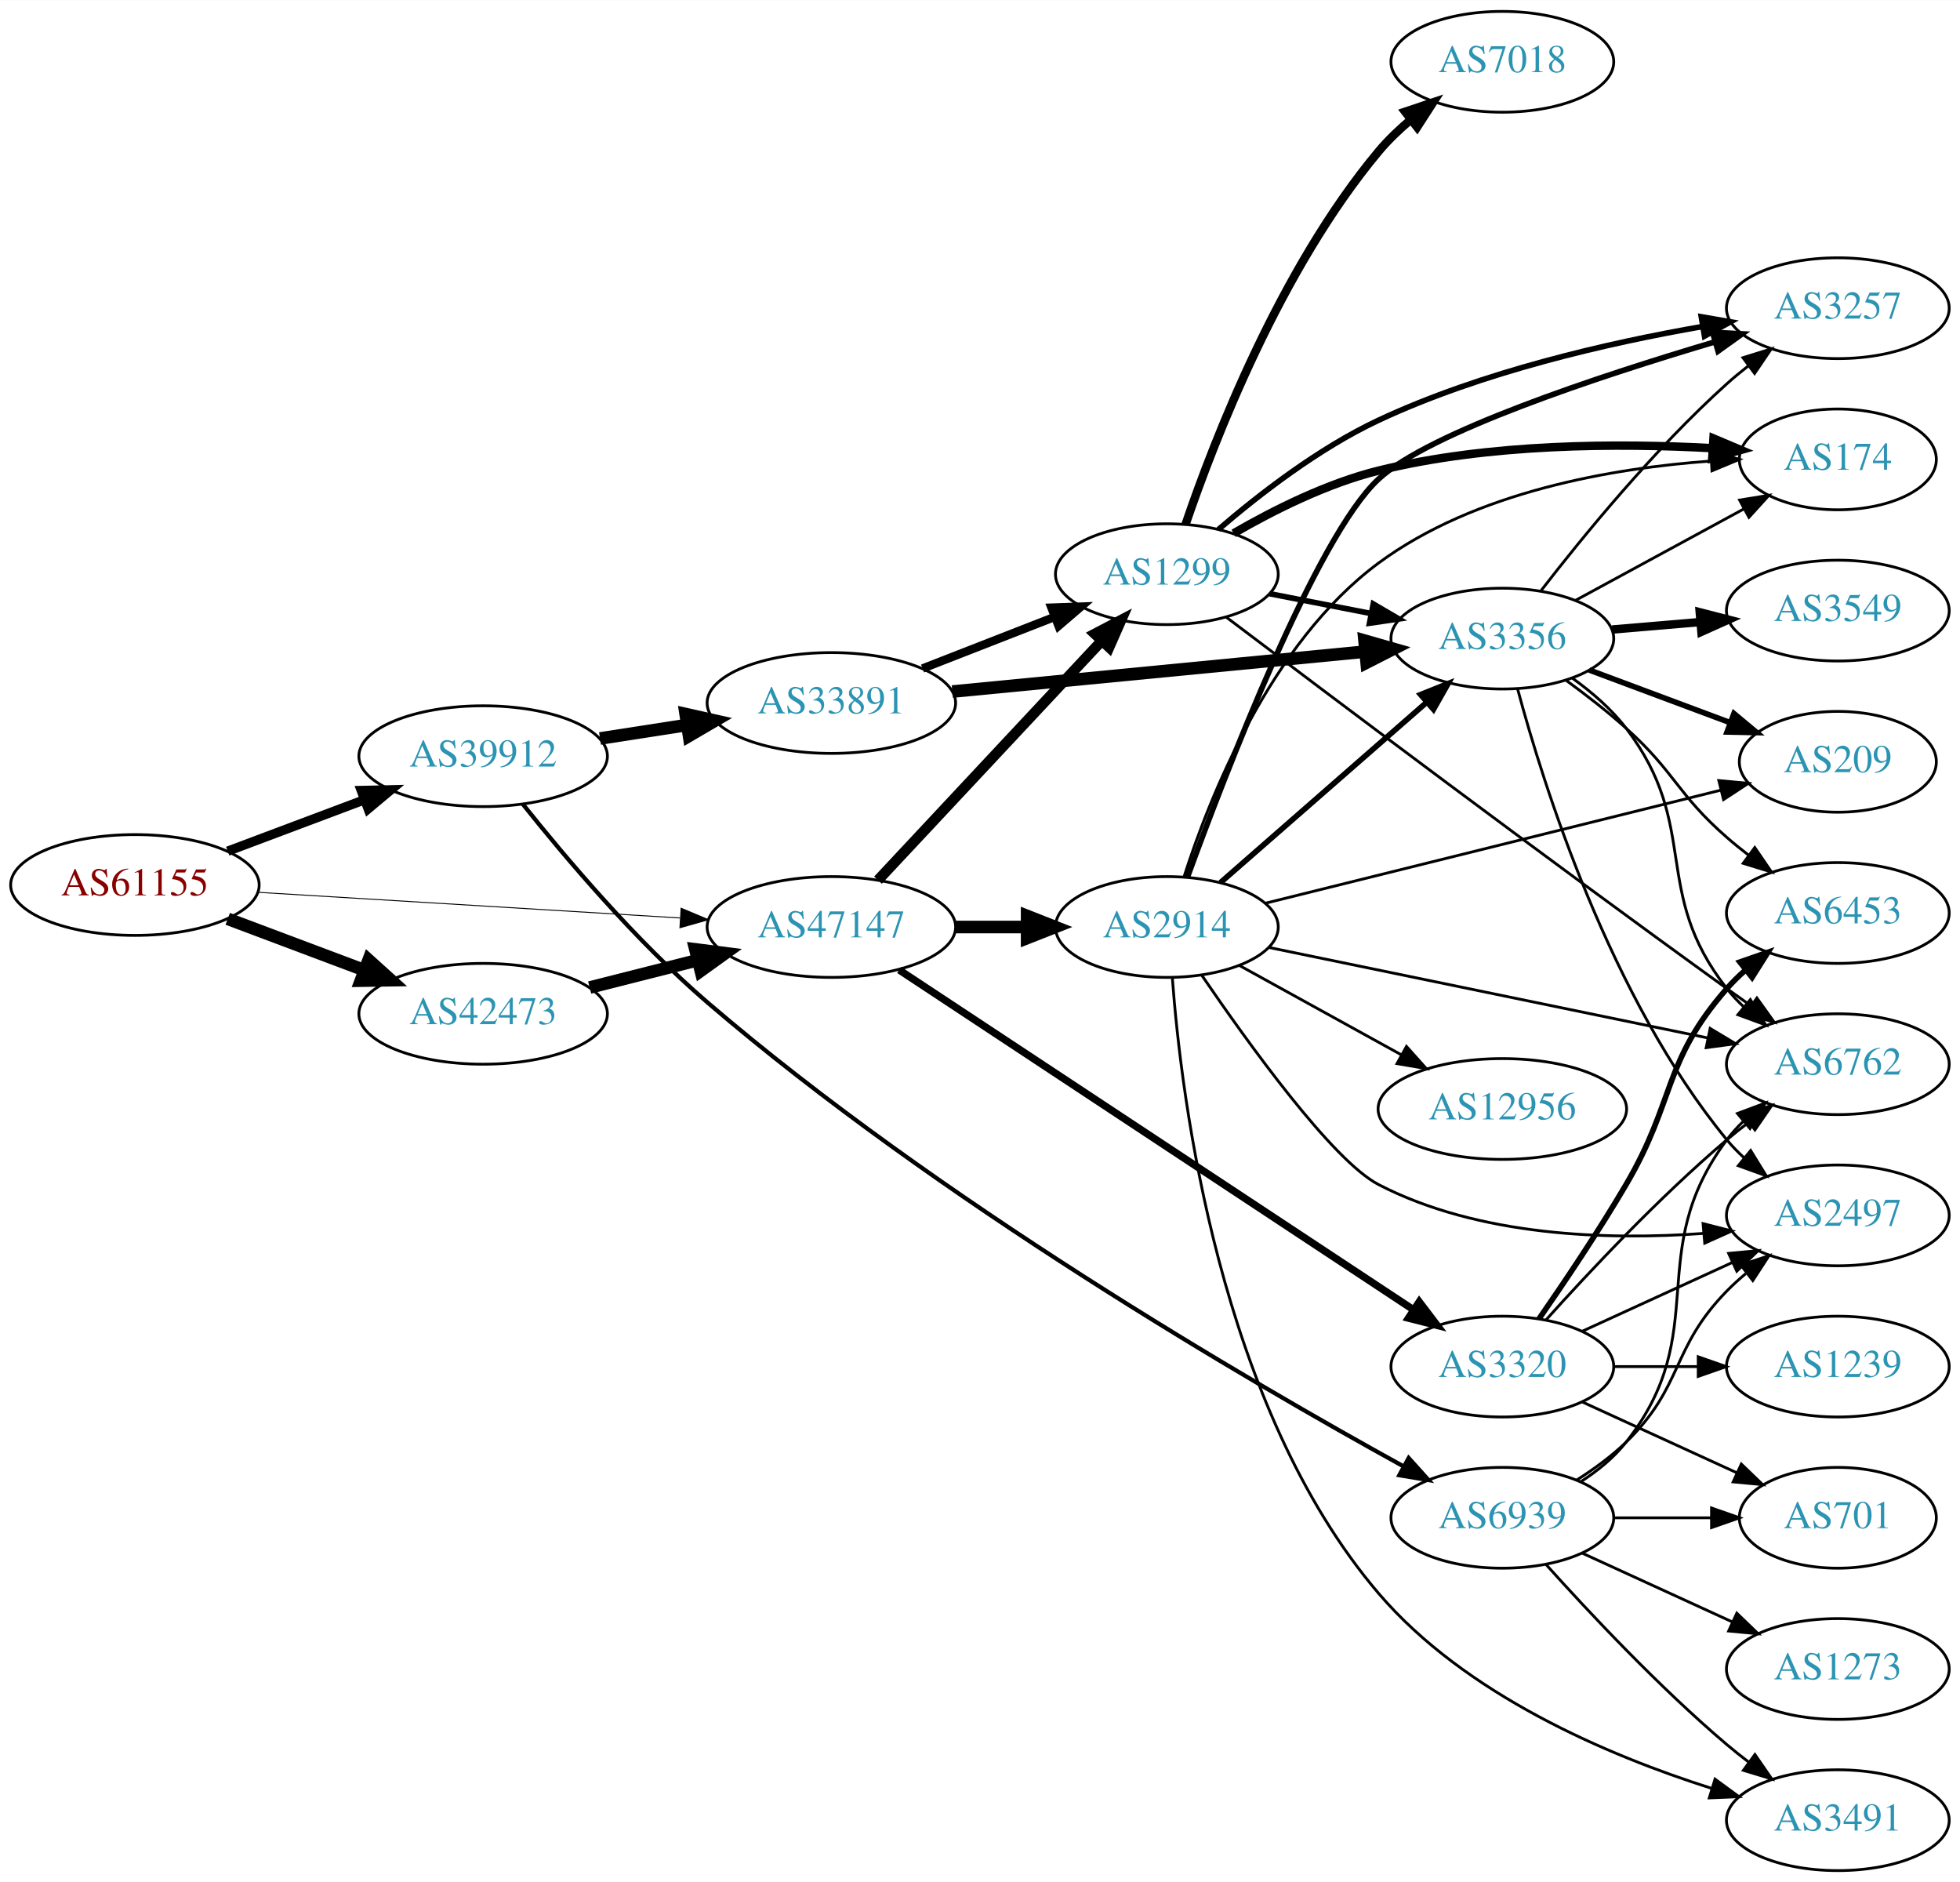
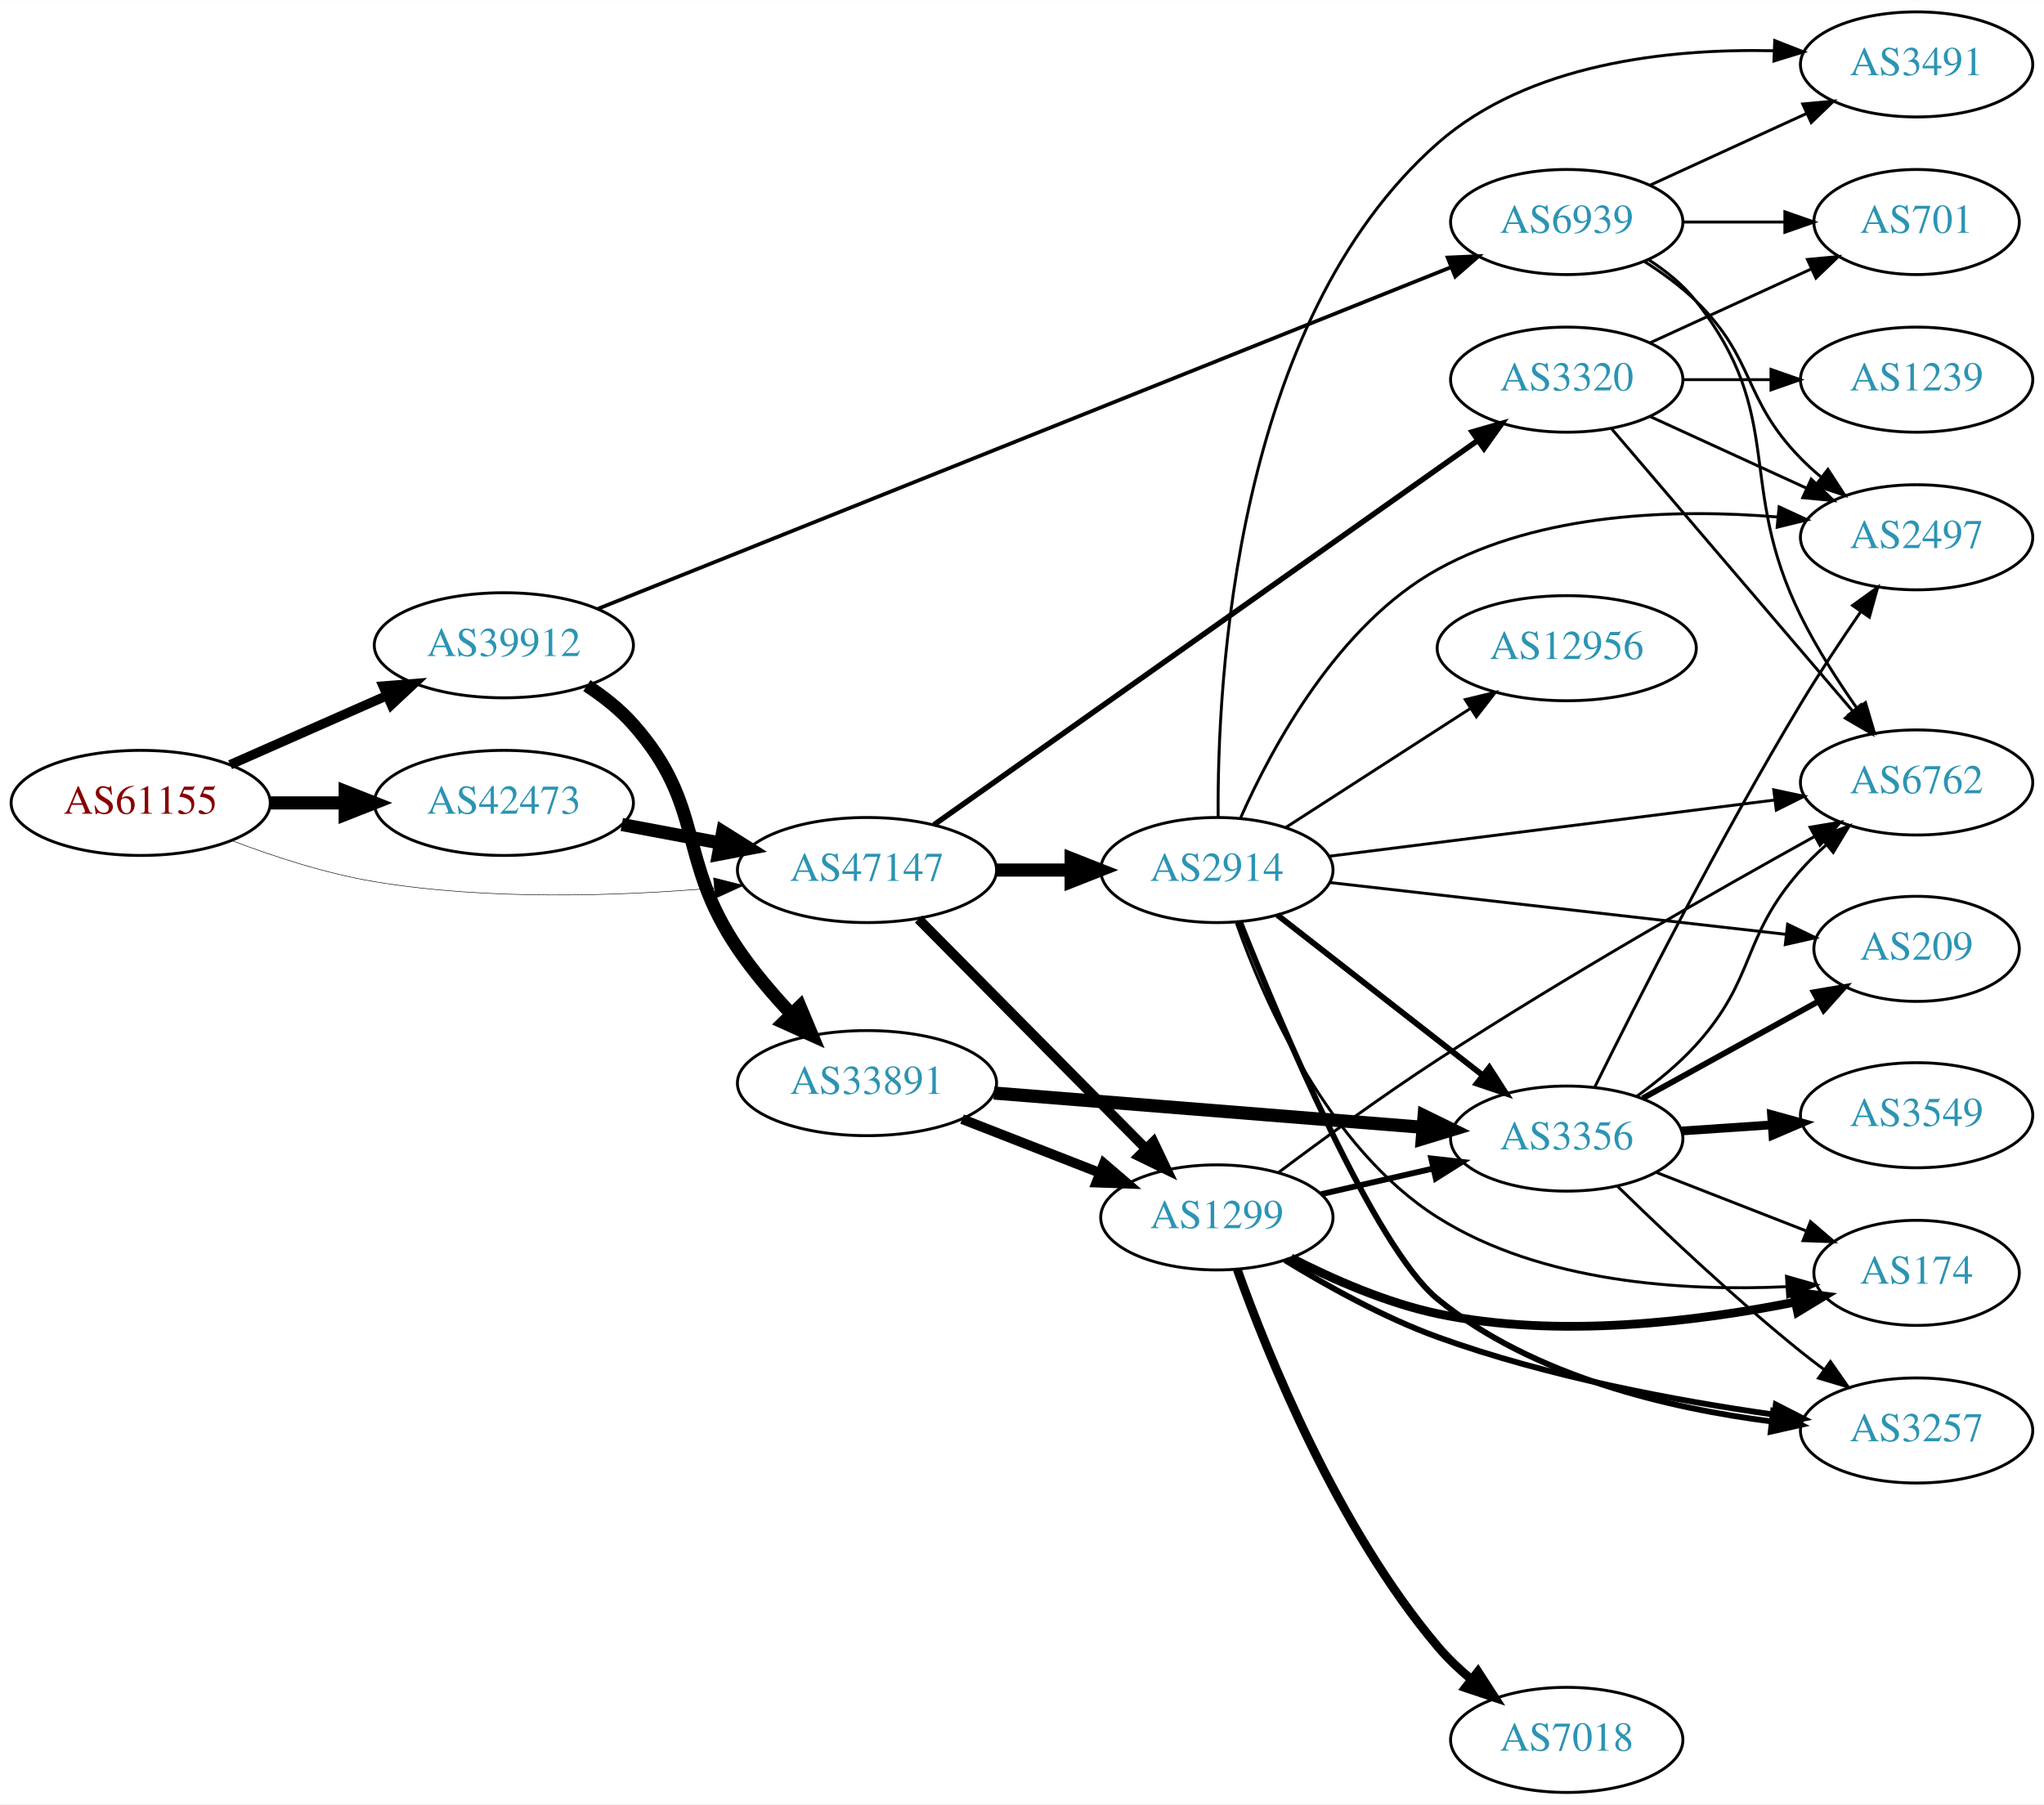
- <svg xmlns="http://www.w3.org/2000/svg" xmlns:xlink="http://www.w3.org/1999/xlink" width="700pt" height="672pt" viewBox="0.00 0.00 700.15 672.00">
-   <g id="graph0" class="graph" transform="scale(1 1) rotate(0) translate(4 668)">
-     <polygon fill="white" stroke="none" points="-4,4 -4,-668 696.155,-668 696.155,4 -4,4" />
+ <svg xmlns="http://www.w3.org/2000/svg" xmlns:xlink="http://www.w3.org/1999/xlink" width="700pt" height="618pt" viewBox="0.00 0.00 700.15 618.00">
+   <g id="graph0" class="graph" transform="scale(1 1) rotate(0) translate(4 614)">
+     <polygon fill="white" stroke="none" points="-4,4 -4,-614 696.155,-614 696.155,4 -4,4" />
    <g id="node1" class="node">
      <g id="a_node1">
        <a xlink:href="/asn/61155" xlink:title="AS61155 ~ CUBiT IT Solutions GmbH [AT]">
-           <ellipse fill="#ffffff" stroke="black" cx="44.196" cy="-352" rx="44.393" ry="18" />
-           <text text-anchor="middle" x="44.196" y="-348.3" font-family="Times,serif" font-size="14.00" fill="#880000">AS61155</text>
+           <ellipse fill="#ffffff" stroke="black" cx="44.196" cy="-339" rx="44.393" ry="18" />
+           <text text-anchor="middle" x="44.196" y="-335.3" font-family="Times,serif" font-size="14.00" fill="#880000">AS61155</text>
        </a>
      </g>
    </g>
    <g id="node2" class="node">
      <g id="a_node2">
        <a xlink:href="/asn/39912" xlink:title="AS39912 ~ oja.at GmbH [AT]">
-           <ellipse fill="#ffffff" stroke="black" cx="168.588" cy="-398" rx="44.393" ry="18" />
-           <text text-anchor="middle" x="168.588" y="-394.3" font-family="Times,serif" font-size="14.00" fill="#2c94b3">AS39912</text>
+           <ellipse fill="#ffffff" stroke="black" cx="168.588" cy="-393" rx="44.393" ry="18" />
+           <text text-anchor="middle" x="168.588" y="-389.3" font-family="Times,serif" font-size="14.00" fill="#2c94b3">AS39912</text>
        </a>
      </g>
    </g>
    <g id="edge1" class="edge">
-       <path fill="none" stroke="black" stroke-width="3.333" d="M77.353,-364.086C92.251,-369.685 110.138,-376.408 126.043,-382.386" />
-       <polygon fill="black" stroke="black" stroke-width="3.333" points="125.054,-385.753 135.646,-385.995 127.517,-379.2 125.054,-385.753" />
+       <path fill="none" stroke="black" stroke-width="3.24" d="M74.824,-352.072C90.941,-359.183 111.081,-368.069 128.473,-375.742" />
+       <polygon fill="black" stroke="black" stroke-width="3.24" points="127.247,-379.027 137.809,-379.861 130.073,-372.622 127.247,-379.027" />
    </g>
    <g id="node3" class="node">
      <g id="a_node3">
        <a xlink:href="/asn/42473" xlink:title="AS42473 ~ ANEXIA Internetdienstleistungs GmbH [AT]">
-           <ellipse fill="#ffffff" stroke="black" cx="168.588" cy="-306" rx="44.393" ry="18" />
-           <text text-anchor="middle" x="168.588" y="-302.3" font-family="Times,serif" font-size="14.00" fill="#2c94b3">AS42473</text>
+           <ellipse fill="#ffffff" stroke="black" cx="168.588" cy="-339" rx="44.393" ry="18" />
+           <text text-anchor="middle" x="168.588" y="-335.3" font-family="Times,serif" font-size="14.00" fill="#2c94b3">AS42473</text>
        </a>
      </g>
    </g>
    <g id="edge2" class="edge">
-       <path fill="none" stroke="black" stroke-width="4.5" d="M77.353,-339.914C92.251,-334.315 110.138,-327.592 126.043,-321.614" />
-       <polygon fill="black" stroke="black" stroke-width="4.5" points="127.67,-325.209 135.646,-318.005 124.9,-317.838 127.67,-325.209" />
+       <path fill="none" stroke="black" stroke-width="4.5" d="M88.692,-339C96.898,-339 105.569,-339 114.041,-339" />
+       <polygon fill="black" stroke="black" stroke-width="4.5" points="114.233,-342.938 124.233,-339 114.233,-335.063 114.233,-342.938" />
    </g>
    <g id="node4" class="node">
      <g id="a_node4">
        <a xlink:href="/asn/47147" xlink:title="AS47147 ~ ANEXIA Internetdienstleistungs GmbH [AT]">
-           <ellipse fill="#ffffff" stroke="black" cx="292.98" cy="-337" rx="44.393" ry="18" />
-           <text text-anchor="middle" x="292.98" y="-333.3" font-family="Times,serif" font-size="14.00" fill="#2c94b3">AS47147</text>
+           <ellipse fill="#ffffff" stroke="black" cx="292.98" cy="-316" rx="44.393" ry="18" />
+           <text text-anchor="middle" x="292.98" y="-312.3" font-family="Times,serif" font-size="14.00" fill="#2c94b3">AS47147</text>
        </a>
      </g>
    </g>
    <g id="edge3" class="edge">
-       <path fill="none" stroke="black" stroke-width="0.333" d="M88.183,-349.387C130.077,-346.841 193.874,-342.963 238.91,-340.226" />
-       <polygon fill="black" stroke="black" stroke-width="0.333" points="239.304,-343.708 249.073,-339.608 238.879,-336.721 239.304,-343.708" />
+       <path fill="none" stroke="black" stroke-width="0.18" d="M75.431,-326.08C89.949,-320.558 107.768,-314.756 124.392,-312 163.032,-305.594 207.36,-307.029 240.718,-309.831" />
+       <polygon fill="black" stroke="black" stroke-width="0.18" points="240.424,-313.319 250.699,-310.737 241.057,-306.347 240.424,-313.319" />
    </g>
    <g id="node5" class="node">
      <g id="a_node5">
        <a xlink:href="/asn/33891" xlink:title="AS33891 ~ CORE-BACKBONE GMBH GLOBAL NETWORK [DE]">
-           <ellipse fill="#ffffff" stroke="black" cx="292.98" cy="-417" rx="44.393" ry="18" />
-           <text text-anchor="middle" x="292.98" y="-413.3" font-family="Times,serif" font-size="14.00" fill="#2c94b3">AS33891</text>
+           <ellipse fill="#ffffff" stroke="black" cx="292.98" cy="-243" rx="44.393" ry="18" />
+           <text text-anchor="middle" x="292.98" y="-239.3" font-family="Times,serif" font-size="14.00" fill="#2c94b3">AS33891</text>
        </a>
      </g>
    </g>
    <g id="edge4" class="edge">
-       <path fill="none" stroke="black" stroke-width="4.5" d="M210.343,-404.327C220.252,-405.865 230.97,-407.529 241.277,-409.129" />
-       <polygon fill="black" stroke="black" stroke-width="4.5" points="240.918,-413.058 251.404,-410.701 242.126,-405.276 240.918,-413.058" />
+       <path fill="none" stroke="black" stroke-width="4.5" d="M197.015,-379.189C202.711,-375.456 208.328,-371.032 212.784,-366 237.829,-337.717 227.589,-320.272 248.784,-289 253.997,-281.309 260.497,-273.665 266.859,-266.881" />
+       <polygon fill="black" stroke="black" stroke-width="4.5" points="270.026,-269.273 274.179,-259.361 264.383,-263.78 270.026,-269.273" />
    </g>
    <g id="node6" class="node">
      <g id="a_node6">
        <a xlink:href="/asn/6939" xlink:title="AS6939 ~ Hurricane Electric LLC [US]">
-           <ellipse fill="#ffffff" stroke="black" cx="532.666" cy="-126" rx="39.794" ry="18" />
-           <text text-anchor="middle" x="532.666" y="-122.3" font-family="Times,serif" font-size="14.00" fill="#2c94b3">AS6939</text>
+           <ellipse fill="#ffffff" stroke="black" cx="532.666" cy="-538" rx="39.794" ry="18" />
+           <text text-anchor="middle" x="532.666" y="-534.3" font-family="Times,serif" font-size="14.00" fill="#2c94b3">AS6939</text>
        </a>
      </g>
    </g>
    <g id="edge5" class="edge">
-       <path fill="none" stroke="black" stroke-width="1.5" d="M182.737,-380.916C197.584,-362.254 223.042,-332.079 248.784,-310 330.968,-239.51 441.918,-174.903 497.27,-144.421" />
-       <polygon fill="black" stroke="black" stroke-width="1.5" points="499.21,-147.349 506.302,-139.478 495.85,-141.208 499.21,-147.349" />
+       <path fill="none" stroke="black" stroke-width="1.286" d="M200.772,-405.488C266.796,-431.929 420.55,-493.502 492.82,-522.444" />
+       <polygon fill="black" stroke="black" stroke-width="1.286" points="491.875,-525.835 502.46,-526.304 494.477,-519.337 491.875,-525.835" />
+     </g>
+     <g id="edge19" class="edge">
+       <path fill="none" stroke="black" stroke-width="4.5" d="M208.988,-331.596C219.688,-329.585 231.411,-327.382 242.589,-325.282" />
+       <polygon fill="black" stroke="black" stroke-width="4.5" points="243.554,-329.107 252.655,-323.39 242.1,-321.367 243.554,-329.107" />
+     </g>
+     <g id="node7" class="node">
+       <g id="a_node7">
+         <a xlink:href="/asn/1299" xlink:title="AS1299 ~ Telia Carrier [EU]">
+           <ellipse fill="#ffffff" stroke="black" cx="412.823" cy="-197" rx="39.794" ry="18" />
+           <text text-anchor="middle" x="412.823" y="-193.3" font-family="Times,serif" font-size="14.00" fill="#2c94b3">AS1299</text>
+         </a>
+       </g>
+     </g>
+     <g id="edge21" class="edge">
+       <path fill="none" stroke="black" stroke-width="3.375" d="M310.614,-299.203C330.907,-278.711 365.342,-243.938 388.331,-220.722" />
+       <polygon fill="black" stroke="black" stroke-width="3.375" points="391.102,-222.898 395.652,-213.33 386.128,-217.973 391.102,-222.898" />
+     </g>
+     <g id="node16" class="node">
+       <g id="a_node16">
+         <a xlink:href="/asn/2914" xlink:title="AS2914 ~ NTT America, Inc. [US]">
+           <ellipse fill="#ffffff" stroke="black" cx="412.823" cy="-316" rx="39.794" ry="18" />
+           <text text-anchor="middle" x="412.823" y="-312.3" font-family="Times,serif" font-size="14.00" fill="#2c94b3">AS2914</text>
+         </a>
+       </g>
    </g>
    <g id="edge20" class="edge">
-       <path fill="none" stroke="black" stroke-width="4.5" d="M206.642,-315.385C218.745,-318.451 232.348,-321.896 245.077,-325.12" />
-       <polygon fill="black" stroke="black" stroke-width="4.5" points="244.392,-329.008 255.053,-327.647 246.325,-321.374 244.392,-329.008" />
-     </g>
-     <g id="node8" class="node">
-       <g id="a_node8">
-         <a xlink:href="/asn/1299" xlink:title="AS1299 ~ Telia Carrier [EU]">
-           <ellipse fill="#ffffff" stroke="black" cx="412.823" cy="-463" rx="39.794" ry="18" />
-           <text text-anchor="middle" x="412.823" y="-459.3" font-family="Times,serif" font-size="14.00" fill="#2c94b3">AS1299</text>
-         </a>
-       </g>
-     </g>
-     <g id="edge23" class="edge">
-       <path fill="none" stroke="black" stroke-width="3.75" d="M309.629,-353.732C330.08,-375.598 366.032,-414.039 389.381,-439.005" />
-       <polygon fill="black" stroke="black" stroke-width="3.75" points="387.097,-441.687 396.484,-446.599 392.21,-436.905 387.097,-441.687" />
+       <path fill="none" stroke="black" stroke-width="4.5" d="M337.191,-316C345.504,-316 354.267,-316 362.749,-316" />
+       <polygon fill="black" stroke="black" stroke-width="4.5" points="362.908,-319.938 372.908,-316 362.908,-312.063 362.908,-319.938" />
    </g>
    <g id="node17" class="node">
      <g id="a_node17">
        <a xlink:href="/asn/3320" xlink:title="AS3320 ~ DTAG [DE]">
-           <ellipse fill="#ffffff" stroke="black" cx="532.666" cy="-180" rx="39.794" ry="18" />
-           <text text-anchor="middle" x="532.666" y="-176.3" font-family="Times,serif" font-size="14.00" fill="#2c94b3">AS3320</text>
-         </a>
-       </g>
-     </g>
-     <g id="edge21" class="edge">
-       <path fill="none" stroke="black" stroke-width="2.625" d="M317.203,-321.66C360.311,-293.186 452.691,-232.166 500.921,-200.308" />
-       <polygon fill="black" stroke="black" stroke-width="2.625" points="502.976,-203.145 509.391,-194.713 499.118,-197.304 502.976,-203.145" />
+           <ellipse fill="#ffffff" stroke="black" cx="532.666" cy="-484" rx="39.794" ry="18" />
+           <text text-anchor="middle" x="532.666" y="-480.3" font-family="Times,serif" font-size="14.00" fill="#2c94b3">AS3320</text>
+         </a>
+       </g>
+     </g>
+     <g id="edge22" class="edge">
+       <path fill="none" stroke="black" stroke-width="1.875" d="M315.915,-331.504C358.847,-361.849 453.987,-429.095 502.295,-463.24" />
+       <polygon fill="black" stroke="black" stroke-width="1.875" points="500.282,-466.103 510.468,-469.017 504.322,-460.387 500.282,-466.103" />
+     </g>
+     <g id="edge6" class="edge">
+       <path fill="none" stroke="black" stroke-width="3.375" d="M325.56,-230.673C339.989,-225.04 357.229,-218.311 372.49,-212.354" />
+       <polygon fill="black" stroke="black" stroke-width="3.375" points="374.141,-215.466 382.184,-208.57 371.596,-208.946 374.141,-215.466" />
+     </g>
+     <g id="node8" class="node">
+       <g id="a_node8">
+         <a xlink:href="/asn/3356" xlink:title="AS3356 ~ Level 3 Parent, LLC [US]">
+           <ellipse fill="#ffffff" stroke="black" cx="532.666" cy="-224" rx="39.794" ry="18" />
+           <text text-anchor="middle" x="532.666" y="-220.3" font-family="Times,serif" font-size="14.00" fill="#2c94b3">AS3356</text>
+         </a>
+       </g>
+     </g>
+     <g id="edge7" class="edge">
+       <path fill="none" stroke="black" stroke-width="4.5" d="M336.474,-239.603C377.762,-236.303 440.372,-231.298 483.491,-227.851" />
+       <polygon fill="black" stroke="black" stroke-width="4.5" points="483.811,-231.776 493.465,-227.054 483.183,-223.926 483.811,-231.776" />
+     </g>
+     <g id="node12" class="node">
+       <g id="a_node12">
+         <a xlink:href="/asn/6762" xlink:title="AS6762 ~ TELECOM ITALIA SPARKLE S.p.A. [IT]">
+           <ellipse fill="#ffffff" stroke="black" cx="652.508" cy="-346" rx="39.794" ry="18" />
+           <text text-anchor="middle" x="652.508" y="-342.3" font-family="Times,serif" font-size="14.00" fill="#2c94b3">AS6762</text>
+         </a>
+       </g>
+     </g>
+     <g id="edge36" class="edge">
+       <path fill="none" stroke="black" d="M560.637,-525.145C566.625,-521.28 572.485,-516.559 576.862,-511 608.16,-471.246 590.455,-448.364 612.862,-403 618.213,-392.167 625.362,-381.003 632.055,-371.459" />
+       <polygon fill="black" stroke="black" points="634.998,-373.363 638.01,-363.205 629.321,-369.267 634.998,-373.363" />
+     </g>
+     <g id="node14" class="node">
+       <g id="a_node14">
+         <a xlink:href="/asn/2497" xlink:title="AS2497 ~ Internet Initiative Japan Inc. [JP]">
+           <ellipse fill="#ffffff" stroke="black" cx="652.508" cy="-430" rx="39.794" ry="18" />
+           <text text-anchor="middle" x="652.508" y="-426.3" font-family="Times,serif" font-size="14.00" fill="#2c94b3">AS2497</text>
+         </a>
+       </g>
+     </g>
+     <g id="edge38" class="edge">
+       <path fill="none" stroke="black" d="M559.195,-524.538C565.357,-520.638 571.659,-516.052 576.862,-511 597.555,-490.906 592.689,-477.617 612.862,-457 614.954,-454.861 617.238,-452.782 619.615,-450.79" />
+       <polygon fill="black" stroke="black" points="622.133,-453.268 627.914,-444.389 617.858,-447.725 622.133,-453.268" />
    </g>
    <g id="node18" class="node">
      <g id="a_node18">
-         <a xlink:href="/asn/2914" xlink:title="AS2914 ~ NTT America, Inc. [US]">
-           <ellipse fill="#ffffff" stroke="black" cx="412.823" cy="-337" rx="39.794" ry="18" />
-           <text text-anchor="middle" x="412.823" y="-333.3" font-family="Times,serif" font-size="14.00" fill="#2c94b3">AS2914</text>
-         </a>
-       </g>
-     </g>
-     <g id="edge22" class="edge">
-       <path fill="none" stroke="black" stroke-width="4.5" d="M337.191,-337C345.504,-337 354.267,-337 362.749,-337" />
-       <polygon fill="black" stroke="black" stroke-width="4.5" points="362.908,-340.938 372.908,-337 362.908,-333.063 362.908,-340.938" />
-     </g>
-     <g id="node7" class="node">
-       <g id="a_node7">
-         <a xlink:href="/asn/3356" xlink:title="AS3356 ~ Level 3 Parent, LLC [US]">
-           <ellipse fill="#ffffff" stroke="black" cx="532.666" cy="-440" rx="39.794" ry="18" />
-           <text text-anchor="middle" x="532.666" y="-436.3" font-family="Times,serif" font-size="14.00" fill="#2c94b3">AS3356</text>
-         </a>
-       </g>
-     </g>
-     <g id="edge6" class="edge">
-       <path fill="none" stroke="black" stroke-width="4.5" d="M336.2,-421.085C377.572,-425.089 440.543,-431.182 483.765,-435.365" />
-       <polygon fill="black" stroke="black" stroke-width="4.5" points="483.426,-439.288 493.759,-436.332 484.185,-431.449 483.426,-439.288" />
-     </g>
-     <g id="edge7" class="edge">
-       <path fill="none" stroke="black" stroke-width="3" d="M325.56,-429.327C339.989,-434.96 357.229,-441.689 372.49,-447.646" />
-       <polygon fill="black" stroke="black" stroke-width="3" points="371.596,-451.054 382.184,-451.43 374.141,-444.534 371.596,-451.054" />
+         <a xlink:href="/asn/3491" xlink:title="AS3491 ~ PCCW Global, Inc. [US]">
+           <ellipse fill="#ffffff" stroke="black" cx="652.508" cy="-592" rx="39.794" ry="18" />
+           <text text-anchor="middle" x="652.508" y="-588.3" font-family="Times,serif" font-size="14.00" fill="#2c94b3">AS3491</text>
+         </a>
+       </g>
+     </g>
+     <g id="edge37" class="edge">
+       <path fill="none" stroke="black" d="M561.294,-550.661C577.251,-557.973 597.522,-567.261 614.805,-575.181" />
+       <polygon fill="black" stroke="black" points="613.503,-578.435 624.052,-579.419 616.419,-572.071 613.503,-578.435" />
+     </g>
+     <g id="node21" class="node">
+       <g id="a_node21">
+         <a xlink:href="/asn/701" xlink:title="AS701 ~ UUNET [US]">
+           <ellipse fill="#ffffff" stroke="black" cx="652.508" cy="-538" rx="35.194" ry="18" />
+           <text text-anchor="middle" x="652.508" y="-534.3" font-family="Times,serif" font-size="14.00" fill="#2c94b3">AS701</text>
+         </a>
+       </g>
+     </g>
+     <g id="edge35" class="edge">
+       <path fill="none" stroke="black" d="M572.578,-538C583.665,-538 595.824,-538 607.207,-538" />
+       <polygon fill="black" stroke="black" points="607.389,-541.5 617.389,-538 607.388,-534.5 607.389,-541.5" />
+     </g>
+     <g id="edge11" class="edge">
+       <path fill="none" stroke="black" stroke-width="2" d="M448.542,-204.955C460.542,-207.704 474.163,-210.825 486.856,-213.733" />
+       <polygon fill="black" stroke="black" stroke-width="2" points="486.258,-217.187 496.787,-216.009 487.821,-210.364 486.258,-217.187" />
    </g>
    <g id="node9" class="node">
      <g id="a_node9">
-         <a xlink:href="/asn/6762" xlink:title="AS6762 ~ TELECOM ITALIA SPARKLE S.p.A. [IT]">
-           <ellipse fill="#ffffff" stroke="black" cx="652.508" cy="-288" rx="39.794" ry="18" />
-           <text text-anchor="middle" x="652.508" y="-284.3" font-family="Times,serif" font-size="14.00" fill="#2c94b3">AS6762</text>
-         </a>
-       </g>
-     </g>
-     <g id="edge40" class="edge">
-       <path fill="none" stroke="black" d="M560.637,-138.855C566.625,-142.72 572.485,-147.441 576.862,-153 608.16,-192.754 582.59,-220.458 612.862,-261 614.606,-263.336 616.613,-265.545 618.777,-267.617" />
-       <polygon fill="black" stroke="black" points="616.655,-270.405 626.577,-274.118 621.136,-265.027 616.655,-270.405" />
-     </g>
-     <g id="node12" class="node">
-       <g id="a_node12">
-         <a xlink:href="/asn/2497" xlink:title="AS2497 ~ Internet Initiative Japan Inc. [JP]">
-           <ellipse fill="#ffffff" stroke="black" cx="652.508" cy="-234" rx="39.794" ry="18" />
-           <text text-anchor="middle" x="652.508" y="-230.3" font-family="Times,serif" font-size="14.00" fill="#2c94b3">AS2497</text>
-         </a>
-       </g>
-     </g>
-     <g id="edge39" class="edge">
-       <path fill="none" stroke="black" d="M559.195,-139.462C565.357,-143.362 571.659,-147.948 576.862,-153 597.555,-173.094 592.689,-186.383 612.862,-207 614.954,-209.139 617.238,-211.218 619.615,-213.21" />
-       <polygon fill="black" stroke="black" points="617.858,-216.275 627.914,-219.611 622.133,-210.732 617.858,-216.275" />
-     </g>
-     <g id="node19" class="node">
-       <g id="a_node19">
-         <a xlink:href="/asn/701" xlink:title="AS701 ~ UUNET [US]">
-           <ellipse fill="#ffffff" stroke="black" cx="652.508" cy="-126" rx="35.194" ry="18" />
-           <text text-anchor="middle" x="652.508" y="-122.3" font-family="Times,serif" font-size="14.00" fill="#2c94b3">AS701</text>
-         </a>
-       </g>
-     </g>
-     <g id="edge38" class="edge">
-       <path fill="none" stroke="black" d="M572.578,-126C583.665,-126 595.824,-126 607.207,-126" />
-       <polygon fill="black" stroke="black" points="607.389,-129.5 617.389,-126 607.388,-122.5 607.389,-129.5" />
-     </g>
-     <g id="node21" class="node">
-       <g id="a_node21">
-         <a xlink:href="/asn/3491" xlink:title="AS3491 ~ PCCW Global, Inc. [US]">
-           <ellipse fill="#ffffff" stroke="black" cx="652.508" cy="-18" rx="39.794" ry="18" />
-           <text text-anchor="middle" x="652.508" y="-14.3" font-family="Times,serif" font-size="14.00" fill="#2c94b3">AS3491</text>
-         </a>
-       </g>
-     </g>
-     <g id="edge37" class="edge">
-       <path fill="none" stroke="black" d="M548.312,-109.275C563.612,-92.235 588.71,-65.477 612.862,-45 615.359,-42.883 618.019,-40.768 620.731,-38.707" />
-       <polygon fill="black" stroke="black" points="622.897,-41.459 628.907,-32.734 618.767,-35.806 622.897,-41.459" />
-     </g>
-     <g id="node23" class="node">
-       <g id="a_node23">
-         <a xlink:href="/asn/1273" xlink:title="AS1273 ~ Vodafone Group PLC [EU]">
-           <ellipse fill="#ffffff" stroke="black" cx="652.508" cy="-72" rx="39.794" ry="18" />
-           <text text-anchor="middle" x="652.508" y="-68.3" font-family="Times,serif" font-size="14.00" fill="#2c94b3">AS1273</text>
-         </a>
-       </g>
-     </g>
-     <g id="edge41" class="edge">
-       <path fill="none" stroke="black" d="M561.294,-113.339C577.251,-106.027 597.522,-96.739 614.805,-88.819" />
-       <polygon fill="black" stroke="black" points="616.419,-91.929 624.052,-84.581 613.503,-85.565 616.419,-91.929" />
+         <a xlink:href="/asn/174" xlink:title="AS174 ~ Cogent Communications [US]">
+           <ellipse fill="#ffffff" stroke="black" cx="652.508" cy="-178" rx="35.194" ry="18" />
+           <text text-anchor="middle" x="652.508" y="-174.3" font-family="Times,serif" font-size="14.00" fill="#2c94b3">AS174</text>
+         </a>
+       </g>
    </g>
    <g id="edge8" class="edge">
-       <path fill="none" stroke="black" d="M557.727,-425.836C564.614,-420.882 571.657,-414.829 576.862,-408 603.729,-372.75 585.507,-349.873 612.862,-315 614.661,-312.706 616.708,-310.527 618.899,-308.477" />
-       <polygon fill="black" stroke="black" points="621.254,-311.072 626.752,-302.015 616.806,-305.667 621.254,-311.072" />
+       <path fill="none" stroke="black" stroke-width="3" d="M438.171,-183.139C452.354,-175.869 470.863,-167.718 488.469,-164 529.656,-155.302 577.784,-161.363 611.02,-168.012" />
+       <polygon fill="black" stroke="black" stroke-width="3" points="610.326,-171.442 620.833,-170.078 611.769,-164.592 610.326,-171.442" />
    </g>
    <g id="node10" class="node">
      <g id="a_node10">
-         <a xlink:href="/asn/3257" xlink:title="AS3257 ~ GTT [DE]">
-           <ellipse fill="#ffffff" stroke="black" cx="652.508" cy="-558" rx="39.794" ry="18" />
-           <text text-anchor="middle" x="652.508" y="-554.3" font-family="Times,serif" font-size="14.00" fill="#2c94b3">AS3257</text>
+         <a xlink:href="/asn/7018" xlink:title="AS7018 ~ AT&amp;T Services, Inc. [US]">
+           <ellipse fill="#ffffff" stroke="black" cx="532.666" cy="-18" rx="39.794" ry="18" />
+           <text text-anchor="middle" x="532.666" y="-14.3" font-family="Times,serif" font-size="14.00" fill="#2c94b3">AS7018</text>
        </a>
      </g>
    </g>
    <g id="edge9" class="edge">
-       <path fill="none" stroke="black" d="M546.561,-457.216C561.382,-476.395 587.006,-507.758 612.862,-531 615.296,-533.189 617.914,-535.353 620.597,-537.446" />
-       <polygon fill="black" stroke="black" points="618.611,-540.33 628.73,-543.469 622.777,-534.705 618.611,-540.33" />
+       <path fill="none" stroke="black" stroke-width="3" d="M419.807,-179.16C430.274,-149.84 454.11,-90.666 488.469,-50 491.846,-46.003 495.816,-42.222 499.956,-38.755" />
+       <polygon fill="black" stroke="black" stroke-width="3" points="502.265,-41.393 508.019,-32.497 497.973,-35.863 502.265,-41.393" />
    </g>
    <g id="node11" class="node">
      <g id="a_node11">
-         <a xlink:href="/asn/3549" xlink:title="AS3549 ~ Level 3 Parent, LLC [US]">
-           <ellipse fill="#ffffff" stroke="black" cx="652.508" cy="-450" rx="39.794" ry="18" />
-           <text text-anchor="middle" x="652.508" y="-446.3" font-family="Times,serif" font-size="14.00" fill="#2c94b3">AS3549</text>
+         <a xlink:href="/asn/3257" xlink:title="AS3257 ~ GTT [DE]">
+           <ellipse fill="#ffffff" stroke="black" cx="652.508" cy="-124" rx="39.794" ry="18" />
+           <text text-anchor="middle" x="652.508" y="-120.3" font-family="Times,serif" font-size="14.00" fill="#2c94b3">AS3257</text>
        </a>
      </g>
    </g>
    <g id="edge10" class="edge">
-       <path fill="none" stroke="black" stroke-width="3" d="M571.926,-443.247C581.906,-444.094 592.791,-445.017 603.217,-445.902" />
-       <polygon fill="black" stroke="black" stroke-width="3" points="603.18,-449.411 613.44,-446.77 603.772,-442.436 603.18,-449.411" />
-     </g>
-     <g id="edge11" class="edge">
-       <path fill="none" stroke="black" d="M538.12,-422.013C547.332,-387.661 571.176,-311.634 612.862,-261 614.715,-258.749 616.801,-256.601 619.019,-254.572" />
-       <polygon fill="black" stroke="black" points="621.367,-257.174 626.921,-248.151 616.953,-251.741 621.367,-257.174" />
+       <path fill="none" stroke="black" stroke-width="2" d="M436.158,-182.345C450.558,-173.511 469.984,-162.707 488.469,-156 525.905,-142.418 570.381,-134.179 603.416,-129.469" />
+       <polygon fill="black" stroke="black" stroke-width="2" points="604.281,-132.884 613.716,-128.062 603.334,-125.948 604.281,-132.884" />
+     </g>
+     <g id="edge12" class="edge">
+       <path fill="none" stroke="black" d="M434.036,-212.454C448.842,-223.566 469.567,-238.699 488.469,-251 532.014,-279.338 584.177,-309.024 617.569,-327.512" />
+       <polygon fill="black" stroke="black" points="616.02,-330.655 626.467,-332.42 619.401,-324.525 616.02,-330.655" />
+     </g>
+     <g id="edge18" class="edge">
+       <path fill="none" stroke="black" d="M563.402,-212.392C579.019,-206.296 598.296,-198.771 614.833,-192.316" />
+       <polygon fill="black" stroke="black" points="616.162,-195.555 624.204,-188.658 613.616,-189.034 616.162,-195.555" />
+     </g>
+     <g id="edge16" class="edge">
+       <path fill="none" stroke="black" d="M550.072,-207.654C565.693,-192.389 590.129,-169.28 612.862,-151 615.413,-148.948 618.11,-146.879 620.846,-144.847" />
+       <polygon fill="black" stroke="black" points="622.999,-147.609 629.06,-138.92 618.903,-141.933 622.999,-147.609" />
+     </g>
+     <g id="edge14" class="edge">
+       <path fill="none" stroke="black" d="M556.585,-238.419C563.577,-243.462 570.967,-249.503 576.862,-256 597.758,-279.032 592.226,-292.734 612.862,-316 615.512,-318.989 618.493,-321.892 621.594,-324.64" />
+       <polygon fill="black" stroke="black" points="619.489,-327.441 629.428,-331.112 623.948,-322.044 619.489,-327.441" />
    </g>
    <g id="node13" class="node">
      <g id="a_node13">
        <a xlink:href="/asn/209" xlink:title="AS209 ~ CenturyLink Communications, LLC [US]">
-           <ellipse fill="#ffffff" stroke="black" cx="652.508" cy="-396" rx="35.194" ry="18" />
-           <text text-anchor="middle" x="652.508" y="-392.3" font-family="Times,serif" font-size="14.00" fill="#2c94b3">AS209</text>
-         </a>
-       </g>
-     </g>
-     <g id="edge12" class="edge">
-       <path fill="none" stroke="black" stroke-width="2" d="M563.707,-428.783C578.954,-423.09 597.629,-416.117 613.83,-410.068" />
-       <polygon fill="black" stroke="black" stroke-width="2" points="615.401,-413.218 623.545,-406.441 612.952,-406.66 615.401,-413.218" />
-     </g>
-     <g id="node14" class="node">
-       <g id="a_node14">
-         <a xlink:href="/asn/6453" xlink:title="AS6453 ~ TATA COMMUNICATIONS (AMERICA) INC [US]">
-           <ellipse fill="#ffffff" stroke="black" cx="652.508" cy="-342" rx="39.794" ry="18" />
-           <text text-anchor="middle" x="652.508" y="-338.3" font-family="Times,serif" font-size="14.00" fill="#2c94b3">AS6453</text>
+           <ellipse fill="#ffffff" stroke="black" cx="652.508" cy="-289" rx="35.194" ry="18" />
+           <text text-anchor="middle" x="652.508" y="-285.3" font-family="Times,serif" font-size="14.00" fill="#2c94b3">AS209</text>
        </a>
      </g>
    </g>
    <g id="edge13" class="edge">
-       <path fill="none" stroke="black" d="M555.38,-425.138C562.453,-419.981 570.194,-413.985 576.862,-408 594.416,-392.243 595.09,-384.512 612.862,-369 615.328,-366.847 617.967,-364.708 620.665,-362.631" />
-       <polygon fill="black" stroke="black" points="622.838,-365.377 628.82,-356.633 618.69,-359.738 622.838,-365.377" />
+       <path fill="none" stroke="black" stroke-width="2" d="M558.657,-237.785C576.191,-247.457 599.807,-260.483 618.833,-270.977" />
+       <polygon fill="black" stroke="black" stroke-width="2" points="617.312,-274.135 627.758,-275.9 620.693,-268.005 617.312,-274.135" />
+     </g>
+     <g id="edge15" class="edge">
+       <path fill="none" stroke="black" d="M542.335,-241.772C556.303,-270.054 585.048,-326.827 612.862,-373 619.191,-383.507 626.654,-394.747 633.326,-404.445" />
+       <polygon fill="black" stroke="black" points="630.591,-406.643 639.175,-412.853 636.337,-402.645 630.591,-406.643" />
    </g>
    <g id="node15" class="node">
      <g id="a_node15">
-         <a xlink:href="/asn/174" xlink:title="AS174 ~ Cogent Communications [US]">
-           <ellipse fill="#ffffff" stroke="black" cx="652.508" cy="-504" rx="35.194" ry="18" />
-           <text text-anchor="middle" x="652.508" y="-500.3" font-family="Times,serif" font-size="14.00" fill="#2c94b3">AS174</text>
-         </a>
-       </g>
-     </g>
-     <g id="edge14" class="edge">
-       <path fill="none" stroke="black" d="M558.946,-453.73C576.498,-463.262 600.039,-476.047 618.988,-486.338" />
-       <polygon fill="black" stroke="black" points="617.416,-489.468 627.875,-491.165 620.757,-483.316 617.416,-489.468" />
-     </g>
-     <g id="edge19" class="edge">
-       <path fill="none" stroke="black" stroke-width="2" d="M449.499,-456.037C460.931,-453.806 473.753,-451.303 485.806,-448.951" />
-       <polygon fill="black" stroke="black" stroke-width="2" points="486.559,-452.37 495.704,-447.019 485.218,-445.499 486.559,-452.37" />
-     </g>
-     <g id="edge18" class="edge">
-       <path fill="none" stroke="black" d="M434.021,-447.673C469.816,-420.58 546.841,-362.592 612.862,-315 615.669,-312.976 618.603,-310.885 621.546,-308.803" />
-       <polygon fill="black" stroke="black" points="623.595,-311.64 629.762,-303.025 619.569,-305.914 623.595,-311.64" />
-     </g>
-     <g id="edge16" class="edge">
-       <path fill="none" stroke="black" stroke-width="2" d="M431.241,-478.966C445.606,-491.322 467.038,-507.968 488.469,-518 525.428,-535.3 570.73,-545.642 604.193,-551.461" />
-       <polygon fill="black" stroke="black" stroke-width="2" points="603.736,-554.933 614.175,-553.125 604.887,-548.029 603.736,-554.933" />
+         <a xlink:href="/asn/3549" xlink:title="AS3549 ~ Level 3 Parent, LLC [US]">
+           <ellipse fill="#ffffff" stroke="black" cx="652.508" cy="-232" rx="39.794" ry="18" />
+           <text text-anchor="middle" x="652.508" y="-228.3" font-family="Times,serif" font-size="14.00" fill="#2c94b3">AS3549</text>
+         </a>
+       </g>
    </g>
    <g id="edge17" class="edge">
-       <path fill="none" stroke="black" stroke-width="3" d="M436.678,-477.597C450.96,-485.871 470.075,-495.453 488.469,-500 527.905,-509.749 574.347,-509.827 607.556,-508.012" />
-       <polygon fill="black" stroke="black" stroke-width="3" points="608.087,-511.485 617.848,-507.366 607.648,-504.499 608.087,-511.485" />
-     </g>
-     <g id="node16" class="node">
-       <g id="a_node16">
-         <a xlink:href="/asn/7018" xlink:title="AS7018 ~ AT&amp;T Services, Inc. [US]">
-           <ellipse fill="#ffffff" stroke="black" cx="532.666" cy="-646" rx="39.794" ry="18" />
-           <text text-anchor="middle" x="532.666" y="-642.3" font-family="Times,serif" font-size="14.00" fill="#2c94b3">AS7018</text>
-         </a>
-       </g>
-     </g>
-     <g id="edge15" class="edge">
-       <path fill="none" stroke="black" stroke-width="3" d="M419.525,-480.851C429.735,-510.809 453.401,-572.039 488.469,-614 491.825,-618.015 495.782,-621.806 499.917,-625.279" />
-       <polygon fill="black" stroke="black" stroke-width="3" points="497.931,-628.168 507.975,-631.54 502.226,-622.64 497.931,-628.168" />
+       <path fill="none" stroke="black" stroke-width="3" d="M571.926,-226.597C581.805,-227.268 592.571,-227.999 602.901,-228.7" />
+       <polygon fill="black" stroke="black" stroke-width="3" points="602.823,-232.203 613.037,-229.388 603.297,-225.219 602.823,-232.203" />
+     </g>
+     <g id="edge23" class="edge">
+       <path fill="none" stroke="black" stroke-width="2" d="M433.547,-300.601C452.751,-285.609 482.122,-262.679 503.726,-245.812" />
+       <polygon fill="black" stroke="black" stroke-width="2" points="506.148,-248.362 511.877,-239.449 501.841,-242.844 506.148,-248.362" />
+     </g>
+     <g id="edge28" class="edge">
+       <path fill="none" stroke="black" d="M419.521,-297.86C429.044,-270.848 450.941,-220.701 488.469,-197 524.061,-174.523 572.863,-171.659 607.78,-173.258" />
+       <polygon fill="black" stroke="black" points="607.948,-176.774 618.14,-173.881 608.368,-169.787 607.948,-176.774" />
+     </g>
+     <g id="edge26" class="edge">
+       <path fill="none" stroke="black" stroke-width="2" d="M420.73,-298.217C434.696,-263.097 466.804,-186.704 488.469,-169 520.857,-142.534 567.678,-131.589 602.844,-127.085" />
+       <polygon fill="black" stroke="black" stroke-width="2" points="603.356,-130.55 612.892,-125.931 602.558,-123.595 603.356,-130.55" />
+     </g>
+     <g id="edge27" class="edge">
+       <path fill="none" stroke="black" d="M451.223,-320.721C492.46,-325.925 558.904,-334.312 603.846,-339.984" />
+       <polygon fill="black" stroke="black" points="603.575,-343.478 613.934,-341.258 604.451,-336.533 603.575,-343.478" />
    </g>
    <g id="edge25" class="edge">
-       <path fill="none" stroke="black" d="M548.312,-196.725C563.612,-213.765 588.71,-240.523 612.862,-261 615.359,-263.117 618.019,-265.232 620.731,-267.293" />
-       <polygon fill="black" stroke="black" points="618.767,-270.194 628.907,-273.266 622.897,-264.541 618.767,-270.194" />
-     </g>
-     <g id="edge28" class="edge">
-       <path fill="none" stroke="black" d="M561.294,-192.661C577.251,-199.973 597.522,-209.261 614.805,-217.181" />
-       <polygon fill="black" stroke="black" points="613.503,-220.435 624.052,-221.419 616.419,-214.071 613.503,-220.435" />
-     </g>
-     <g id="edge26" class="edge">
-       <path fill="none" stroke="black" stroke-width="2" d="M545.751,-197.046C554.725,-209.967 567.054,-228.29 576.862,-245 594.571,-275.171 589.846,-288.652 612.862,-315 614.83,-317.254 617.025,-319.414 619.341,-321.463" />
-       <polygon fill="black" stroke="black" stroke-width="2" points="617.522,-324.488 627.53,-327.966 621.875,-319.006 617.522,-324.488" />
+       <path fill="none" stroke="black" d="M451.485,-311.722C493.989,-306.893 563.031,-299.051 607.855,-293.959" />
+       <polygon fill="black" stroke="black" points="608.324,-297.428 617.865,-292.822 607.534,-290.473 608.324,-297.428" />
+     </g>
+     <g id="edge30" class="edge">
+       <path fill="none" stroke="black" d="M420.991,-333.964C431.677,-358.079 454.27,-400.071 488.469,-419 523.898,-438.609 570.503,-439.772 604.808,-436.961" />
+       <polygon fill="black" stroke="black" points="605.415,-440.419 615.034,-435.978 604.745,-433.451 605.415,-440.419" />
    </g>
    <g id="edge24" class="edge">
-       <path fill="none" stroke="black" d="M561.294,-167.339C577.711,-159.817 598.692,-150.202 616.289,-142.139" />
-       <polygon fill="black" stroke="black" points="618.033,-145.189 625.666,-137.842 615.117,-138.826 618.033,-145.189" />
+       <path fill="none" stroke="black" d="M413.265,-334.092C412.904,-380.372 418.857,-503.72 488.469,-565 519.634,-592.435 567.665,-597.48 603.533,-596.682" />
+       <polygon fill="black" stroke="black" points="603.913,-600.17 613.772,-596.291 603.646,-593.176 603.913,-600.17" />
+     </g>
+     <g id="node19" class="node">
+       <g id="a_node19">
+         <a xlink:href="/asn/12956" xlink:title="AS12956 ~ TELXIUS [ES]">
+           <ellipse fill="#ffffff" stroke="black" cx="532.666" cy="-392" rx="44.393" ry="18" />
+           <text text-anchor="middle" x="532.666" y="-388.3" font-family="Times,serif" font-size="14.00" fill="#2c94b3">AS12956</text>
+         </a>
+       </g>
+     </g>
+     <g id="edge29" class="edge">
+       <path fill="none" stroke="black" d="M436.544,-330.654C454.488,-342.226 479.746,-358.516 499.725,-371.401" />
+       <polygon fill="black" stroke="black" points="497.907,-374.393 508.207,-376.871 501.701,-368.51 497.907,-374.393" />
+     </g>
+     <g id="edge32" class="edge">
+       <path fill="none" stroke="black" d="M547.88,-467.354C568.495,-443.213 606.822,-398.33 630.644,-370.433" />
+       <polygon fill="black" stroke="black" points="633.411,-372.583 637.243,-362.705 628.088,-368.037 633.411,-372.583" />
+     </g>
+     <g id="edge34" class="edge">
+       <path fill="none" stroke="black" d="M561.294,-471.339C577.251,-464.027 597.522,-454.739 614.805,-446.819" />
+       <polygon fill="black" stroke="black" points="616.419,-449.929 624.052,-442.581 613.503,-443.565 616.419,-449.929" />
    </g>
    <g id="node20" class="node">
      <g id="a_node20">
        <a xlink:href="/asn/1239" xlink:title="AS1239 ~ Sprint [US]">
-           <ellipse fill="#ffffff" stroke="black" cx="652.508" cy="-180" rx="39.794" ry="18" />
-           <text text-anchor="middle" x="652.508" y="-176.3" font-family="Times,serif" font-size="14.00" fill="#2c94b3">AS1239</text>
-         </a>
-       </g>
-     </g>
-     <g id="edge27" class="edge">
-       <path fill="none" stroke="black" d="M572.578,-180C582.131,-180 592.481,-180 602.444,-180" />
-       <polygon fill="black" stroke="black" points="602.636,-183.5 612.636,-180 602.636,-176.5 602.636,-183.5" />
-     </g>
-     <g id="edge29" class="edge">
-       <path fill="none" stroke="black" stroke-width="2" d="M431.978,-352.868C451.643,-370.056 483.191,-397.631 505.524,-417.151" />
-       <polygon fill="black" stroke="black" stroke-width="2" points="503.463,-419.999 513.296,-423.944 508.07,-414.728 503.463,-419.999" />
-     </g>
-     <g id="edge34" class="edge">
-       <path fill="none" stroke="black" d="M449.15,-329.717C490.869,-321.117 560.352,-306.792 606.049,-297.372" />
-       <polygon fill="black" stroke="black" points="606.9,-300.77 615.987,-295.323 605.486,-293.914 606.9,-300.77" />
-     </g>
-     <g id="edge30" class="edge">
-       <path fill="none" stroke="black" stroke-width="2" d="M420.15,-354.745C433.718,-391.953 466.186,-476.401 488.469,-497 506.395,-513.571 566.623,-533.519 608.624,-545.984" />
-       <polygon fill="black" stroke="black" stroke-width="2" points="607.763,-549.378 618.344,-548.831 609.731,-542.661 607.763,-549.378" />
-     </g>
-     <g id="edge35" class="edge">
-       <path fill="none" stroke="black" d="M425.308,-319.742C441.807,-295.542 472.035,-253.52 488.469,-245 524.191,-226.482 570.374,-225.106 604.463,-227.562" />
-       <polygon fill="black" stroke="black" points="604.366,-231.067 614.629,-228.433 604.964,-224.092 604.366,-231.067" />
+           <ellipse fill="#ffffff" stroke="black" cx="652.508" cy="-484" rx="39.794" ry="18" />
+           <text text-anchor="middle" x="652.508" y="-480.3" font-family="Times,serif" font-size="14.00" fill="#2c94b3">AS1239</text>
+         </a>
+       </g>
    </g>
    <g id="edge31" class="edge">
-       <path fill="none" stroke="black" d="M447.877,-345.453C490.839,-356.118 564.646,-374.439 610.615,-385.849" />
-       <polygon fill="black" stroke="black" points="609.993,-389.301 620.542,-388.313 611.679,-382.507 609.993,-389.301" />
-     </g>
-     <g id="edge32" class="edge">
-       <path fill="none" stroke="black" d="M418.928,-354.849C428.007,-383.239 449.746,-438.387 488.469,-467 522.995,-492.511 572.046,-500.895 607.315,-503.426" />
-       <polygon fill="black" stroke="black" points="607.141,-506.922 617.329,-504.015 607.552,-499.934 607.141,-506.922" />
+       <path fill="none" stroke="black" d="M572.578,-484C582.131,-484 592.481,-484 602.444,-484" />
+       <polygon fill="black" stroke="black" points="602.636,-487.5 612.636,-484 602.636,-480.5 602.636,-487.5" />
    </g>
    <g id="edge33" class="edge">
-       <path fill="none" stroke="black" d="M414.779,-318.898C417.96,-275.789 431.522,-165.683 488.469,-99 519.426,-62.751 570.496,-41.1 607.235,-29.427" />
-       <polygon fill="black" stroke="black" points="608.642,-32.657 617.189,-26.396 606.603,-25.961 608.642,-32.657" />
-     </g>
-     <g id="node22" class="node">
-       <g id="a_node22">
-         <a xlink:href="/asn/12956" xlink:title="AS12956 ~ TELXIUS [ES]">
-           <ellipse fill="#ffffff" stroke="black" cx="532.666" cy="-272" rx="44.393" ry="18" />
-           <text text-anchor="middle" x="532.666" y="-268.3" font-family="Times,serif" font-size="14.00" fill="#2c94b3">AS12956</text>
-         </a>
-       </g>
-     </g>
-     <g id="edge36" class="edge">
-       <path fill="none" stroke="black" d="M438.814,-323.215C455.652,-313.928 478.097,-301.547 496.702,-291.285" />
-       <polygon fill="black" stroke="black" points="498.419,-294.335 505.485,-286.441 495.038,-288.206 498.419,-294.335" />
+       <path fill="none" stroke="black" d="M561.294,-496.661C577.711,-504.183 598.692,-513.798 616.289,-521.861" />
+       <polygon fill="black" stroke="black" points="615.117,-525.174 625.666,-526.158 618.033,-518.811 615.117,-525.174" />
    </g>
  </g>
</svg>
